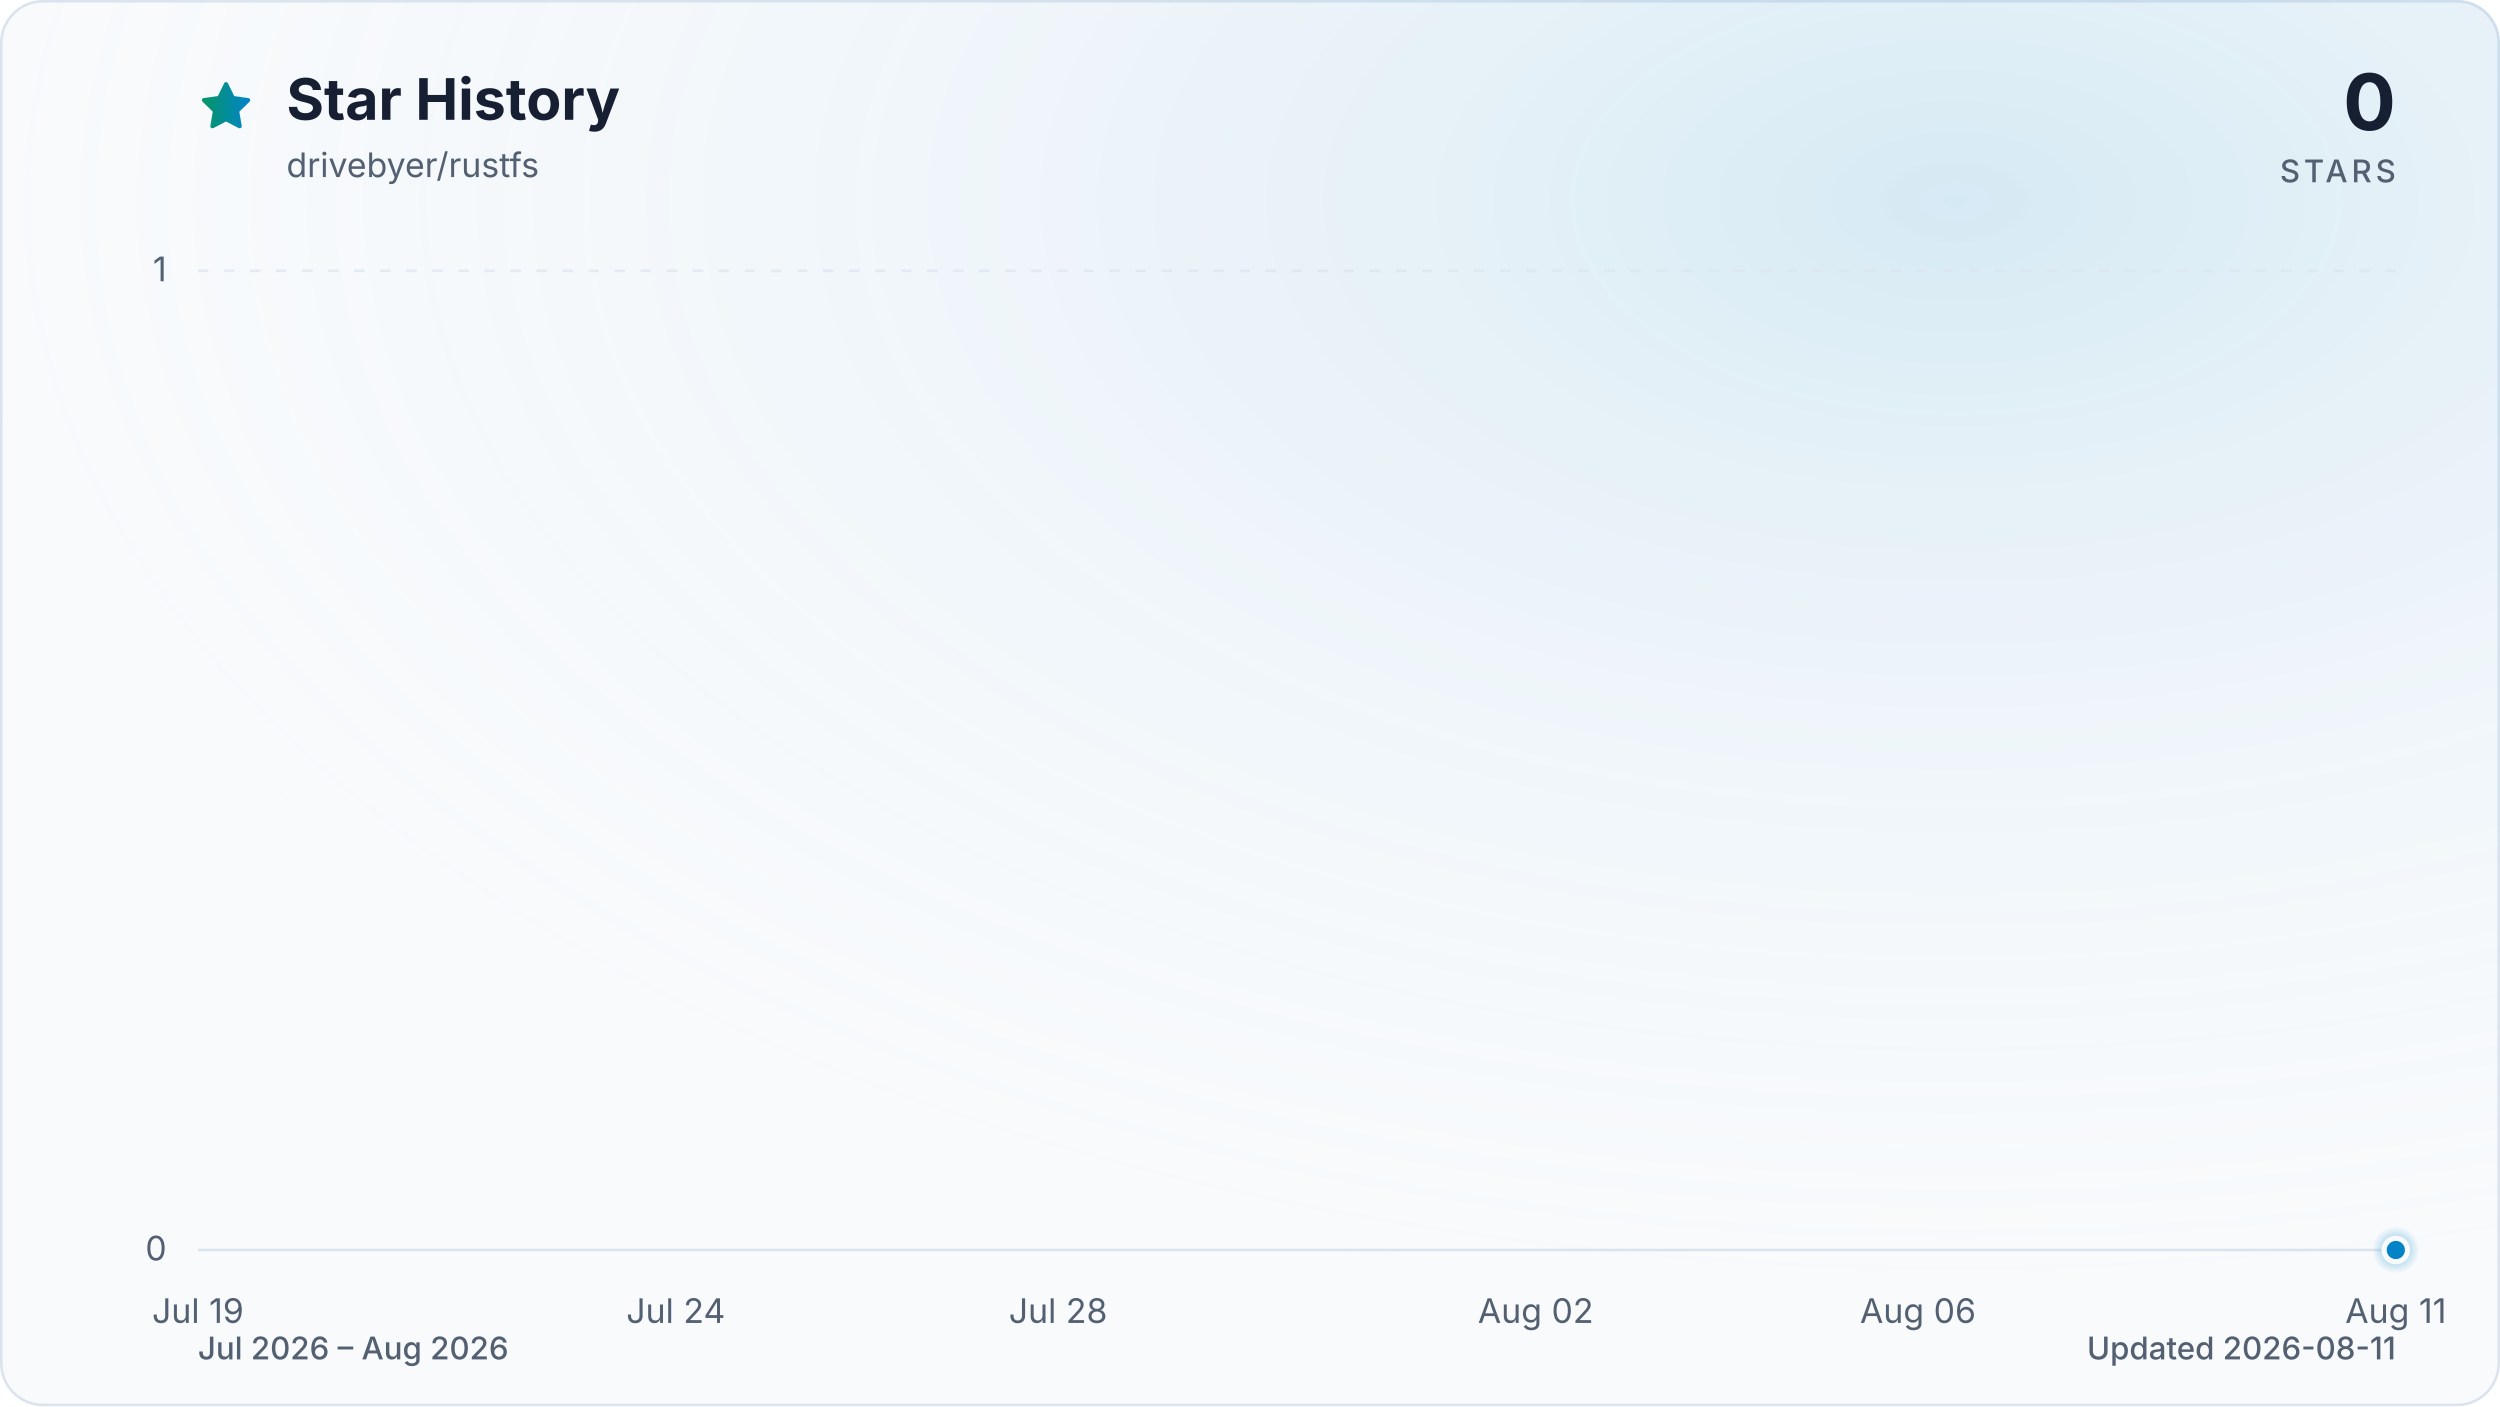
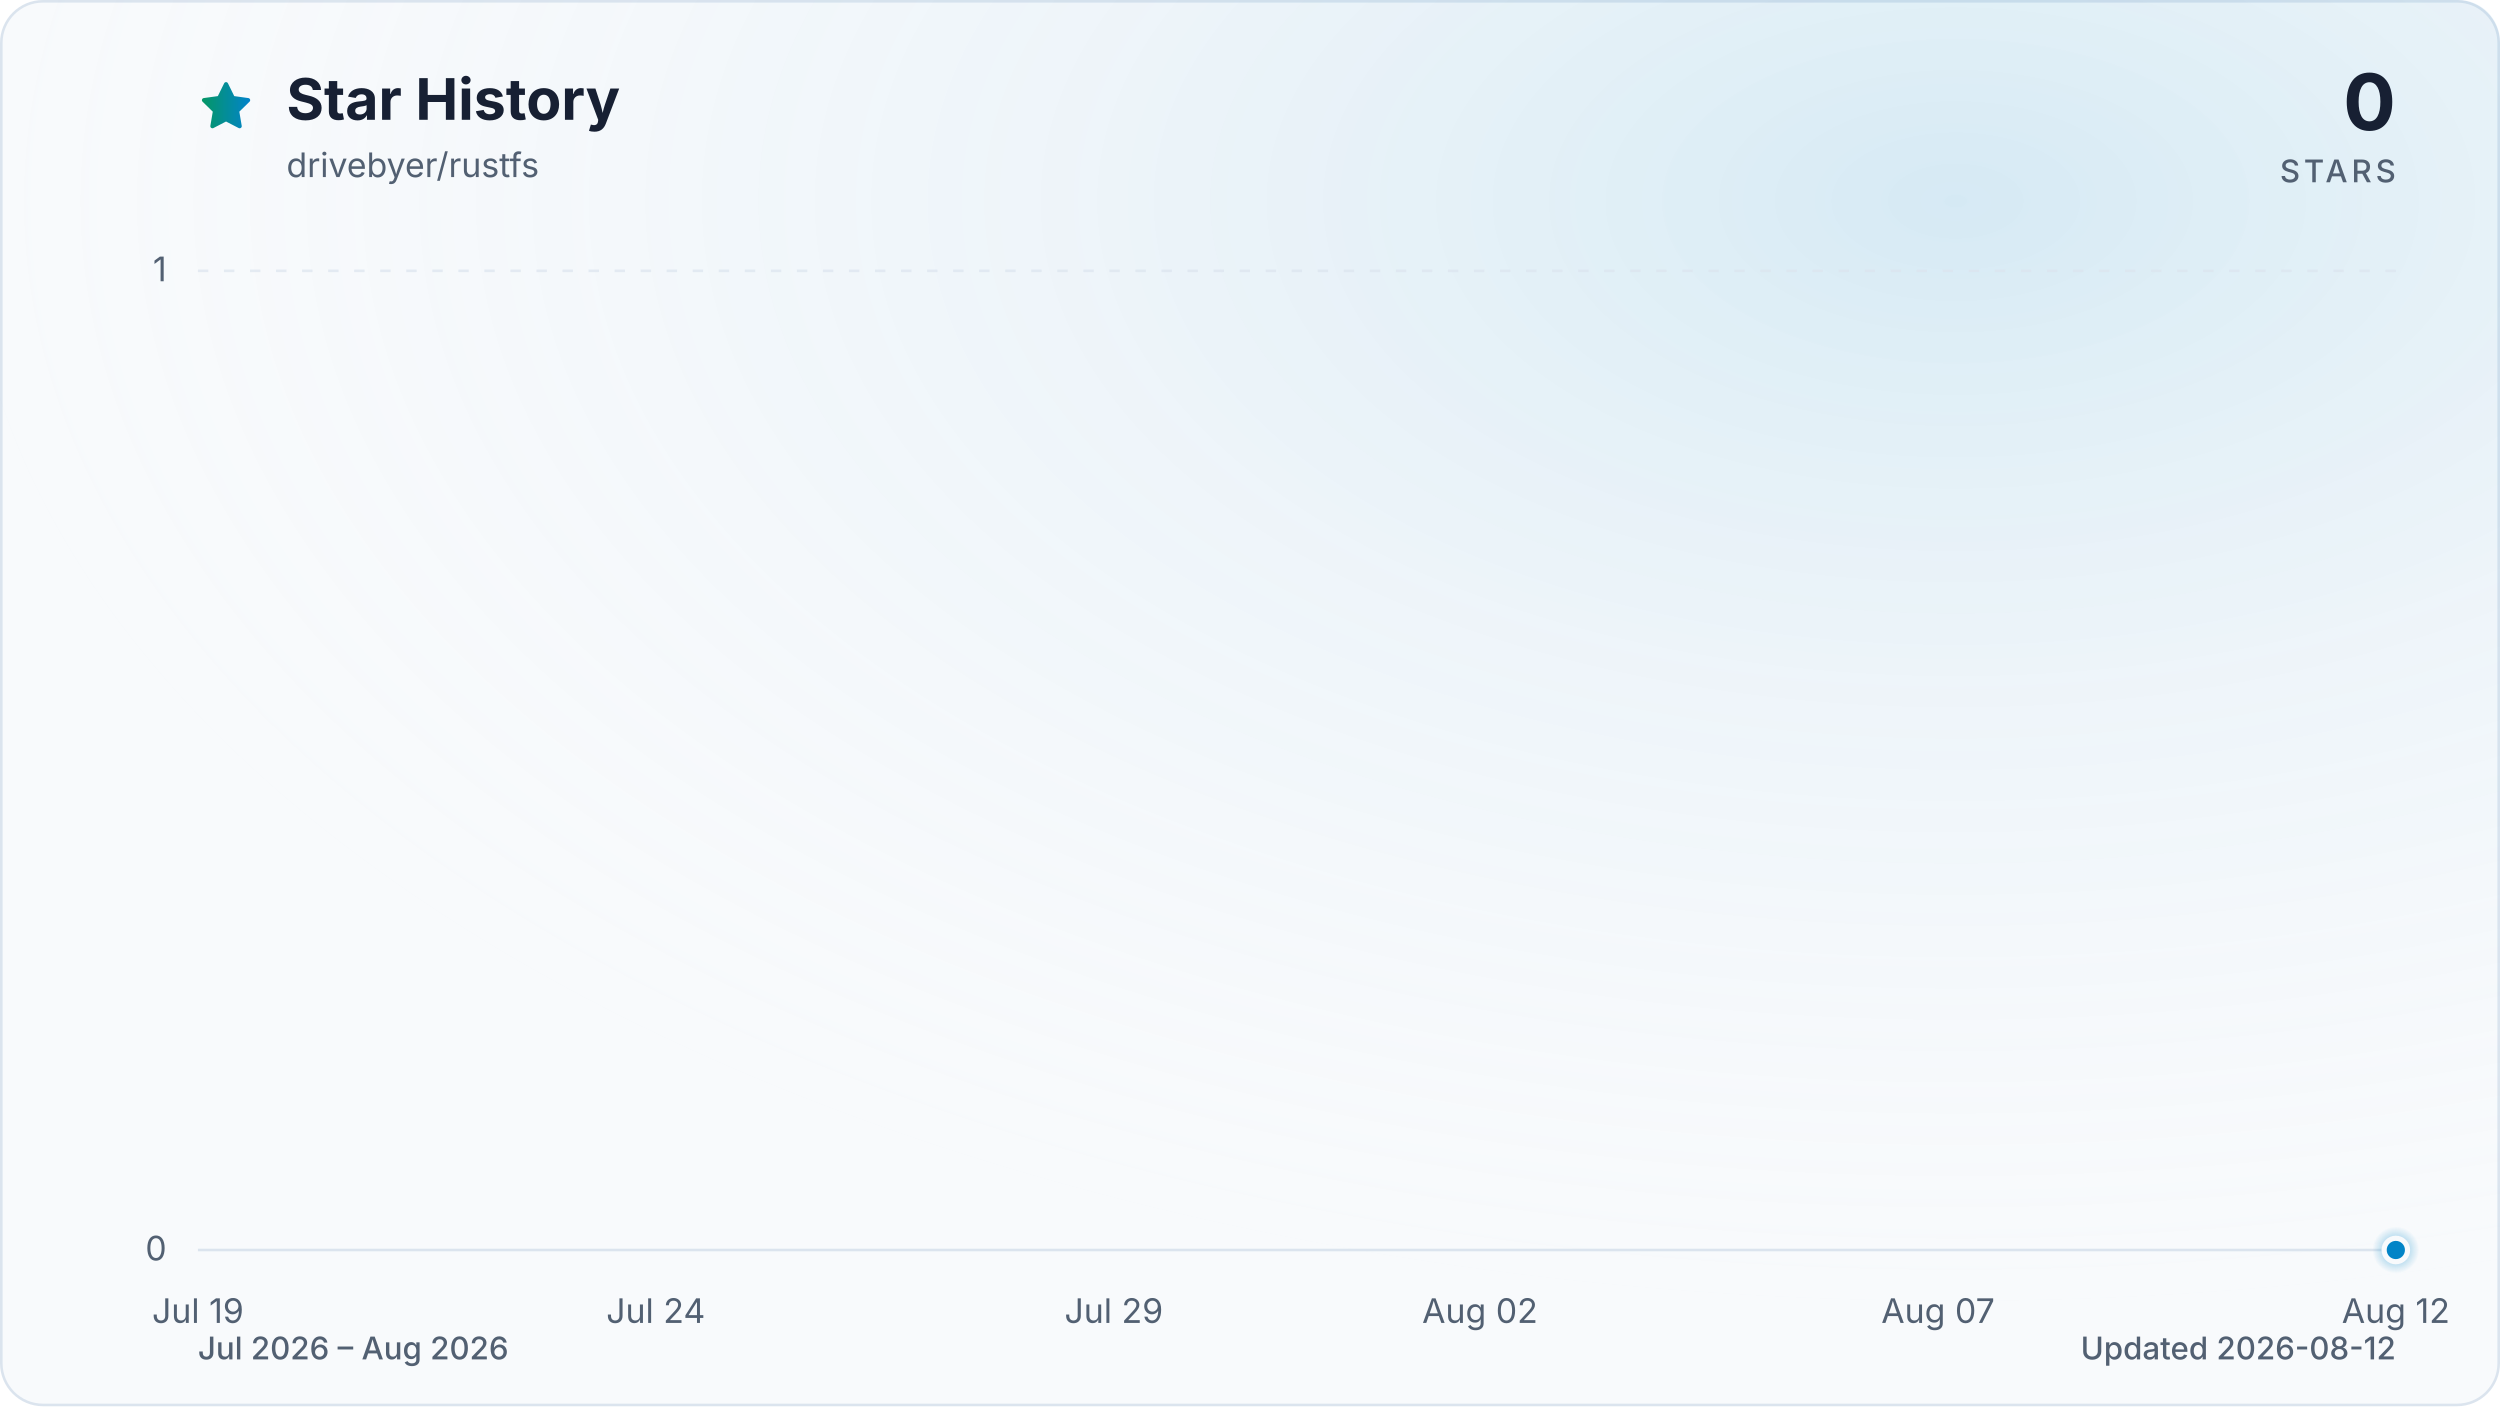
<svg xmlns="http://www.w3.org/2000/svg" viewBox="0 0 960 540" role="img" aria-labelledby="title description" data-style="gradient" data-variant="glow" data-animated="true">
  <defs>
    <linearGradient id="trend" x1="0" y1="0" x2="1" y2="0">
      <stop offset="0%" stop-color="#059669" />
      <stop offset="100%" stop-color="#0284c7" />
    </linearGradient>
    <linearGradient id="area" x1="0" y1="0" x2="0" y2="1">
      <stop offset="0%" stop-color="#059669" stop-opacity="0.30" />
      <stop offset="55%" stop-color="#0284c7" stop-opacity="0.10" />
      <stop offset="100%" stop-color="#0284c7" stop-opacity="0.01" />
    </linearGradient>
    <radialGradient id="marker-halo" cx="50%" cy="50%" r="50%">
      <stop offset="0%" stop-color="#0284c7" stop-opacity="0.55" />
      <stop offset="100%" stop-color="#0284c7" stop-opacity="0" />
    </radialGradient>
    <radialGradient id="surface-glow" cx="78%" cy="14%" r="80%">
      <stop offset="0%" stop-color="#0284c7" stop-opacity="0.14" />
      <stop offset="100%" stop-color="#f8fafc" stop-opacity="0" />
    </radialGradient>
    <filter id="trend-glow" x="-20%" y="-20%" width="140%" height="140%">
      <feGaussianBlur stdDeviation="7" />
    </filter>
  </defs>
  <style>
.trend-enter{transform-box:fill-box;transform-origin:center;animation:trend-enter 520ms cubic-bezier(0.16,1,0.3,1)}
.marker-enter{transform-box:fill-box;transform-origin:center;animation:marker-enter 320ms cubic-bezier(0.16,1,0.3,1) 200ms both}
.marker-pulse{transform-box:fill-box;transform-origin:center;animation:marker-pulse 2.6s ease-out infinite}
@keyframes trend-enter{from{opacity:.35;transform:translateY(10px)}to{opacity:1;transform:translateY(0)}}
@keyframes marker-enter{from{opacity:0;transform:scale(.4)}to{opacity:1;transform:scale(1)}}
@keyframes marker-pulse{0%{opacity:.5;transform:scale(.7)}70%,100%{opacity:0;transform:scale(2.1)}}
@media (prefers-reduced-motion:reduce){.trend-enter,.marker-enter,.marker-pulse{animation:none!important}}
@media (prefers-reduced-motion:reduce){.marker-pulse{opacity:0}}
</style>
  <rect x="0.5" y="0.5" width="959" height="539" fill="#f8fafc" stroke="#dbe4ee" stroke-width="1" rx="16" />
  <rect width="960" height="540" fill="url(#surface-glow)" rx="16" />
  <path d="M12 2.6l2.9 5.9 6.5.9-4.7 4.6 1.1 6.5-5.8-3-5.8 3 1.1-6.5-4.7-4.6 6.5-.9L12 2.6Z" transform="translate(76 30) scale(.9)" fill="url(#trend)" stroke="url(#trend)" stroke-width="1.8" stroke-linejoin="round" aria-hidden="true" />
  <text x="110" y="46" fill="#172033" font-family="ui-sans-serif, system-ui, -apple-system, BlinkMacSystemFont, 'Segoe UI', sans-serif" font-size="22" font-weight="700">Star History</text>
  <text x="110" y="68" fill="#526072" font-family="ui-sans-serif, system-ui, -apple-system, BlinkMacSystemFont, 'Segoe UI', sans-serif" font-size="13">drivebyer/rustfs</text>
  <text x="920" y="50" fill="#172033" font-family="ui-sans-serif, system-ui, -apple-system, BlinkMacSystemFont, 'Segoe UI', sans-serif" font-size="30" font-weight="700" text-anchor="end">0</text>
  <text x="920" y="70" fill="#526072" font-family="ui-sans-serif, system-ui, -apple-system, BlinkMacSystemFont, 'Segoe UI', sans-serif" font-size="12" font-weight="500" letter-spacing="1.5" text-anchor="end">STARS</text>
  <line x1="76" y1="480.0" x2="920" y2="480.0" stroke="#dbe4ee" stroke-width="1" stroke-dasharray="0" opacity="1" />
  <text x="64" y="484.0" fill="#526072" font-family="ui-sans-serif, system-ui, -apple-system, BlinkMacSystemFont, 'Segoe UI', sans-serif" font-size="13" text-anchor="end">0</text>
  <line x1="76" y1="104.0" x2="920" y2="104.0" stroke="#dbe4ee" stroke-width="1" stroke-dasharray="4 6" opacity="0.7" />
  <text x="64" y="108.0" fill="#526072" font-family="ui-sans-serif, system-ui, -apple-system, BlinkMacSystemFont, 'Segoe UI', sans-serif" font-size="13" text-anchor="end">1</text>
  <text x="76.0" y="508" fill="#526072" font-family="ui-sans-serif, system-ui, -apple-system, BlinkMacSystemFont, 'Segoe UI', sans-serif" font-size="13" text-anchor="middle">Jul 19</text>
-   <text x="259.5" y="508" fill="#526072" font-family="ui-sans-serif, system-ui, -apple-system, BlinkMacSystemFont, 'Segoe UI', sans-serif" font-size="13" text-anchor="middle">Jul 24</text>
-   <text x="406.3" y="508" fill="#526072" font-family="ui-sans-serif, system-ui, -apple-system, BlinkMacSystemFont, 'Segoe UI', sans-serif" font-size="13" text-anchor="middle">Jul 28</text>
-   <text x="589.7" y="508" fill="#526072" font-family="ui-sans-serif, system-ui, -apple-system, BlinkMacSystemFont, 'Segoe UI', sans-serif" font-size="13" text-anchor="middle">Aug 02</text>
-   <text x="736.5" y="508" fill="#526072" font-family="ui-sans-serif, system-ui, -apple-system, BlinkMacSystemFont, 'Segoe UI', sans-serif" font-size="13" text-anchor="middle">Aug 06</text>
-   <text x="920.0" y="508" fill="#526072" font-family="ui-sans-serif, system-ui, -apple-system, BlinkMacSystemFont, 'Segoe UI', sans-serif" font-size="13" text-anchor="middle">Aug 11</text>
+   <text x="251.8" y="508" fill="#526072" font-family="ui-sans-serif, system-ui, -apple-system, BlinkMacSystemFont, 'Segoe UI', sans-serif" font-size="13" text-anchor="middle">Jul 24</text>
+   <text x="427.7" y="508" fill="#526072" font-family="ui-sans-serif, system-ui, -apple-system, BlinkMacSystemFont, 'Segoe UI', sans-serif" font-size="13" text-anchor="middle">Jul 29</text>
+   <text x="568.3" y="508" fill="#526072" font-family="ui-sans-serif, system-ui, -apple-system, BlinkMacSystemFont, 'Segoe UI', sans-serif" font-size="13" text-anchor="middle">Aug 02</text>
+   <text x="744.2" y="508" fill="#526072" font-family="ui-sans-serif, system-ui, -apple-system, BlinkMacSystemFont, 'Segoe UI', sans-serif" font-size="13" text-anchor="middle">Aug 07</text>
+   <text x="920.0" y="508" fill="#526072" font-family="ui-sans-serif, system-ui, -apple-system, BlinkMacSystemFont, 'Segoe UI', sans-serif" font-size="13" text-anchor="middle">Aug 12</text>
  <g class="trend-enter">
-     <path d="M 76.0 480.0 C 88.2 480.0, 100.5 480.0, 112.7 480.0 C 124.9 480.0, 137.2 480.0, 149.4 480.0 C 161.6 480.0, 173.9 480.0, 186.1 480.0 C 198.3 480.0, 210.6 480.0, 222.8 480.0 C 235.0 480.0, 247.2 480.0, 259.5 480.0 C 271.7 480.0, 283.9 480.0, 296.2 480.0 C 308.4 480.0, 320.6 480.0, 332.9 480.0 C 345.1 480.0, 357.3 480.0, 369.6 480.0 C 381.8 480.0, 394.0 480.0, 406.3 480.0 C 418.5 480.0, 430.7 480.0, 443.0 480.0 C 455.2 480.0, 467.4 480.0, 479.7 480.0 C 491.9 480.0, 504.1 480.0, 516.3 480.0 C 528.6 480.0, 540.8 480.0, 553.0 480.0 C 565.3 480.0, 577.5 480.0, 589.7 480.0 C 602.0 480.0, 614.2 480.0, 626.4 480.0 C 638.7 480.0, 650.9 480.0, 663.1 480.0 C 675.4 480.0, 687.6 480.0, 699.8 480.0 C 712.1 480.0, 724.3 480.0, 736.5 480.0 C 748.8 480.0, 761.0 480.0, 773.2 480.0 C 785.4 480.0, 797.7 480.0, 809.9 480.0 C 822.1 480.0, 834.4 480.0, 846.6 480.0 C 858.8 480.0, 871.1 480.0, 883.3 480.0 C 895.5 480.0, 907.8 480.0, 920.0 480.0 L 920.0 480.0 L 76.0 480.0 Z" fill="url(#area)" />
-     <path d="M 76.0 480.0 C 88.2 480.0, 100.5 480.0, 112.7 480.0 C 124.9 480.0, 137.2 480.0, 149.4 480.0 C 161.6 480.0, 173.9 480.0, 186.1 480.0 C 198.3 480.0, 210.6 480.0, 222.8 480.0 C 235.0 480.0, 247.2 480.0, 259.5 480.0 C 271.7 480.0, 283.9 480.0, 296.2 480.0 C 308.4 480.0, 320.6 480.0, 332.9 480.0 C 345.1 480.0, 357.3 480.0, 369.6 480.0 C 381.8 480.0, 394.0 480.0, 406.3 480.0 C 418.5 480.0, 430.7 480.0, 443.0 480.0 C 455.2 480.0, 467.4 480.0, 479.7 480.0 C 491.9 480.0, 504.1 480.0, 516.3 480.0 C 528.6 480.0, 540.8 480.0, 553.0 480.0 C 565.3 480.0, 577.5 480.0, 589.7 480.0 C 602.0 480.0, 614.2 480.0, 626.4 480.0 C 638.7 480.0, 650.9 480.0, 663.1 480.0 C 675.4 480.0, 687.6 480.0, 699.8 480.0 C 712.1 480.0, 724.3 480.0, 736.5 480.0 C 748.8 480.0, 761.0 480.0, 773.2 480.0 C 785.4 480.0, 797.7 480.0, 809.9 480.0 C 822.1 480.0, 834.4 480.0, 846.6 480.0 C 858.8 480.0, 871.1 480.0, 883.3 480.0 C 895.5 480.0, 907.8 480.0, 920.0 480.0" fill="none" stroke="url(#trend)" stroke-width="12" stroke-linecap="round" stroke-linejoin="round" opacity="0.16" filter="url(#trend-glow)" />
-     <path d="M 76.0 480.0 C 88.2 480.0, 100.5 480.0, 112.7 480.0 C 124.9 480.0, 137.2 480.0, 149.4 480.0 C 161.6 480.0, 173.9 480.0, 186.1 480.0 C 198.3 480.0, 210.6 480.0, 222.8 480.0 C 235.0 480.0, 247.2 480.0, 259.5 480.0 C 271.7 480.0, 283.9 480.0, 296.2 480.0 C 308.4 480.0, 320.6 480.0, 332.9 480.0 C 345.1 480.0, 357.3 480.0, 369.6 480.0 C 381.8 480.0, 394.0 480.0, 406.3 480.0 C 418.5 480.0, 430.7 480.0, 443.0 480.0 C 455.2 480.0, 467.4 480.0, 479.7 480.0 C 491.9 480.0, 504.1 480.0, 516.3 480.0 C 528.6 480.0, 540.8 480.0, 553.0 480.0 C 565.3 480.0, 577.5 480.0, 589.7 480.0 C 602.0 480.0, 614.2 480.0, 626.4 480.0 C 638.7 480.0, 650.9 480.0, 663.1 480.0 C 675.4 480.0, 687.6 480.0, 699.8 480.0 C 712.1 480.0, 724.3 480.0, 736.5 480.0 C 748.8 480.0, 761.0 480.0, 773.2 480.0 C 785.4 480.0, 797.7 480.0, 809.9 480.0 C 822.1 480.0, 834.4 480.0, 846.6 480.0 C 858.8 480.0, 871.1 480.0, 883.3 480.0 C 895.5 480.0, 907.8 480.0, 920.0 480.0" fill="none" stroke="url(#trend)" stroke-width="3" stroke-linecap="round" stroke-linejoin="round" />
+     <path d="M 76.0 480.0 C 87.7 480.0, 99.4 480.0, 111.2 480.0 C 122.9 480.0, 134.6 480.0, 146.3 480.0 C 158.1 480.0, 169.8 480.0, 181.5 480.0 C 193.2 480.0, 204.9 480.0, 216.7 480.0 C 228.4 480.0, 240.1 480.0, 251.8 480.0 C 263.6 480.0, 275.3 480.0, 287.0 480.0 C 298.7 480.0, 310.4 480.0, 322.2 480.0 C 333.9 480.0, 345.6 480.0, 357.3 480.0 C 369.1 480.0, 380.8 480.0, 392.5 480.0 C 404.2 480.0, 415.9 480.0, 427.7 480.0 C 439.4 480.0, 451.1 480.0, 462.8 480.0 C 474.6 480.0, 486.3 480.0, 498.0 480.0 C 509.7 480.0, 521.4 480.0, 533.2 480.0 C 544.9 480.0, 556.6 480.0, 568.3 480.0 C 580.1 480.0, 591.8 480.0, 603.5 480.0 C 615.2 480.0, 626.9 480.0, 638.7 480.0 C 650.4 480.0, 662.1 480.0, 673.8 480.0 C 685.6 480.0, 697.3 480.0, 709.0 480.0 C 720.7 480.0, 732.4 480.0, 744.2 480.0 C 755.9 480.0, 767.6 480.0, 779.3 480.0 C 791.1 480.0, 802.8 480.0, 814.5 480.0 C 826.2 480.0, 837.9 480.0, 849.7 480.0 C 861.4 480.0, 873.1 480.0, 884.8 480.0 C 896.6 480.0, 908.3 480.0, 920.0 480.0 L 920.0 480.0 L 76.0 480.0 Z" fill="url(#area)" />
+     <path d="M 76.0 480.0 C 87.7 480.0, 99.4 480.0, 111.2 480.0 C 122.9 480.0, 134.6 480.0, 146.3 480.0 C 158.1 480.0, 169.8 480.0, 181.5 480.0 C 193.2 480.0, 204.9 480.0, 216.7 480.0 C 228.4 480.0, 240.1 480.0, 251.8 480.0 C 263.6 480.0, 275.3 480.0, 287.0 480.0 C 298.7 480.0, 310.4 480.0, 322.2 480.0 C 333.9 480.0, 345.6 480.0, 357.3 480.0 C 369.1 480.0, 380.8 480.0, 392.5 480.0 C 404.2 480.0, 415.9 480.0, 427.7 480.0 C 439.4 480.0, 451.1 480.0, 462.8 480.0 C 474.6 480.0, 486.3 480.0, 498.0 480.0 C 509.7 480.0, 521.4 480.0, 533.2 480.0 C 544.9 480.0, 556.6 480.0, 568.3 480.0 C 580.1 480.0, 591.8 480.0, 603.5 480.0 C 615.2 480.0, 626.9 480.0, 638.7 480.0 C 650.4 480.0, 662.1 480.0, 673.8 480.0 C 685.6 480.0, 697.3 480.0, 709.0 480.0 C 720.7 480.0, 732.4 480.0, 744.2 480.0 C 755.9 480.0, 767.6 480.0, 779.3 480.0 C 791.1 480.0, 802.8 480.0, 814.5 480.0 C 826.2 480.0, 837.9 480.0, 849.7 480.0 C 861.4 480.0, 873.1 480.0, 884.8 480.0 C 896.6 480.0, 908.3 480.0, 920.0 480.0" fill="none" stroke="url(#trend)" stroke-width="12" stroke-linecap="round" stroke-linejoin="round" opacity="0.16" filter="url(#trend-glow)" />
+     <path d="M 76.0 480.0 C 87.7 480.0, 99.4 480.0, 111.2 480.0 C 122.9 480.0, 134.6 480.0, 146.3 480.0 C 158.1 480.0, 169.8 480.0, 181.5 480.0 C 193.2 480.0, 204.9 480.0, 216.7 480.0 C 228.4 480.0, 240.1 480.0, 251.8 480.0 C 263.6 480.0, 275.3 480.0, 287.0 480.0 C 298.7 480.0, 310.4 480.0, 322.2 480.0 C 333.9 480.0, 345.6 480.0, 357.3 480.0 C 369.1 480.0, 380.8 480.0, 392.5 480.0 C 404.2 480.0, 415.9 480.0, 427.7 480.0 C 439.4 480.0, 451.1 480.0, 462.8 480.0 C 474.6 480.0, 486.3 480.0, 498.0 480.0 C 509.7 480.0, 521.4 480.0, 533.2 480.0 C 544.9 480.0, 556.6 480.0, 568.3 480.0 C 580.1 480.0, 591.8 480.0, 603.5 480.0 C 615.2 480.0, 626.9 480.0, 638.7 480.0 C 650.4 480.0, 662.1 480.0, 673.8 480.0 C 685.6 480.0, 697.3 480.0, 709.0 480.0 C 720.7 480.0, 732.4 480.0, 744.2 480.0 C 755.9 480.0, 767.6 480.0, 779.3 480.0 C 791.1 480.0, 802.8 480.0, 814.5 480.0 C 826.2 480.0, 837.9 480.0, 849.7 480.0 C 861.4 480.0, 873.1 480.0, 884.8 480.0 C 896.6 480.0, 908.3 480.0, 920.0 480.0" fill="none" stroke="url(#trend)" stroke-width="3" stroke-linecap="round" stroke-linejoin="round" />
  </g>
  <g class="marker-enter">
    <circle class="marker-pulse" cx="920.0" cy="480.0" r="9" fill="url(#marker-halo)" />
    <circle cx="920.0" cy="480.0" r="4.5" fill="#0284c7" stroke="#f8fafc" stroke-width="2" />
  </g>
  <text x="76" y="522" fill="#526072" font-family="ui-sans-serif, system-ui, -apple-system, BlinkMacSystemFont, 'Segoe UI', sans-serif" font-size="12" font-weight="500">Jul 2026 – Aug 2026</text>
-   <text x="920" y="522" fill="#526072" font-family="ui-sans-serif, system-ui, -apple-system, BlinkMacSystemFont, 'Segoe UI', sans-serif" font-size="12" font-weight="500" text-anchor="end">Updated 2026-08-11</text>
+   <text x="920" y="522" fill="#526072" font-family="ui-sans-serif, system-ui, -apple-system, BlinkMacSystemFont, 'Segoe UI', sans-serif" font-size="12" font-weight="500" text-anchor="end">Updated 2026-08-12</text>
</svg>
